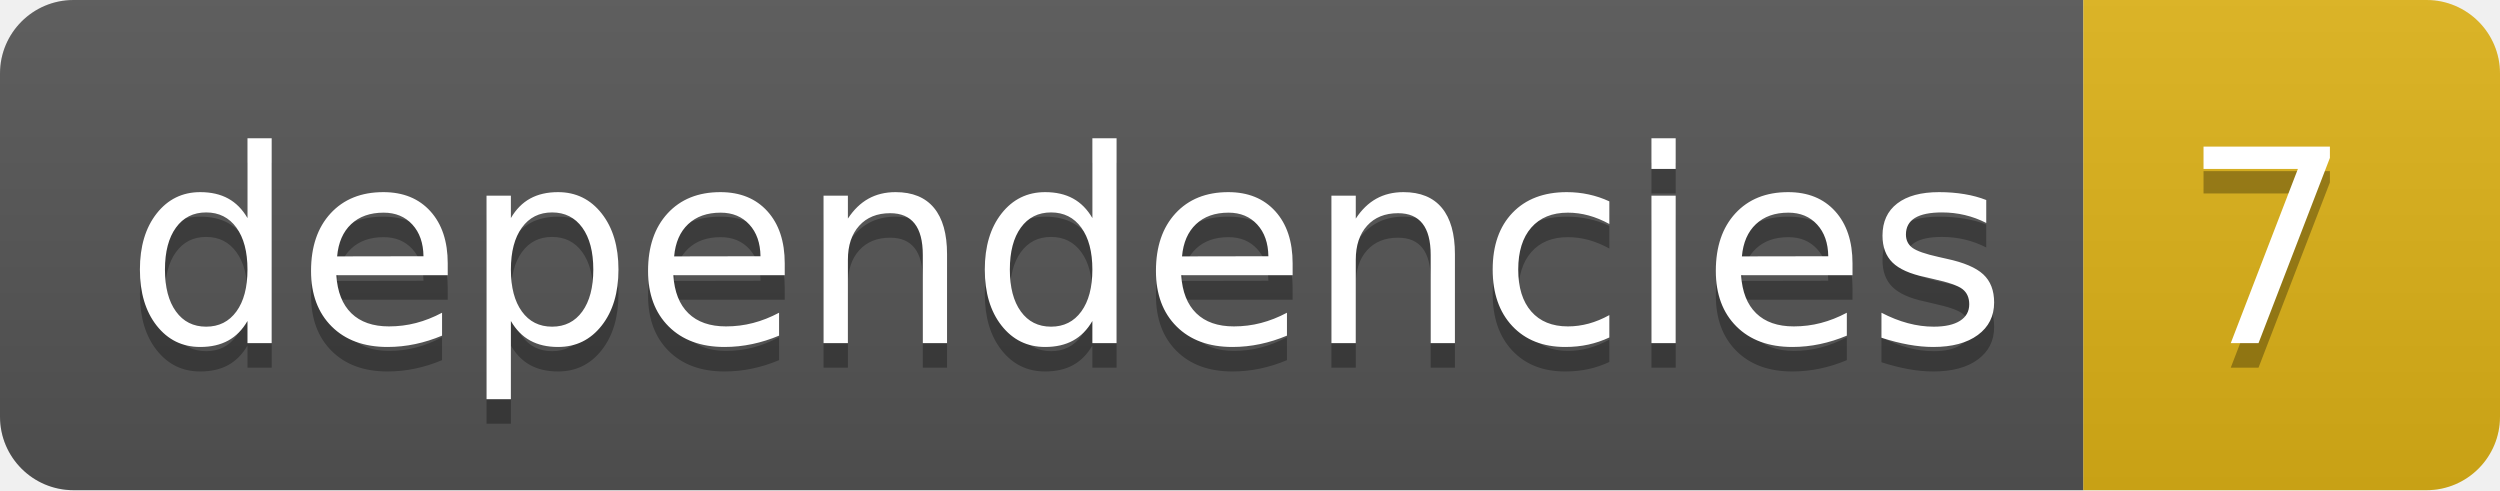
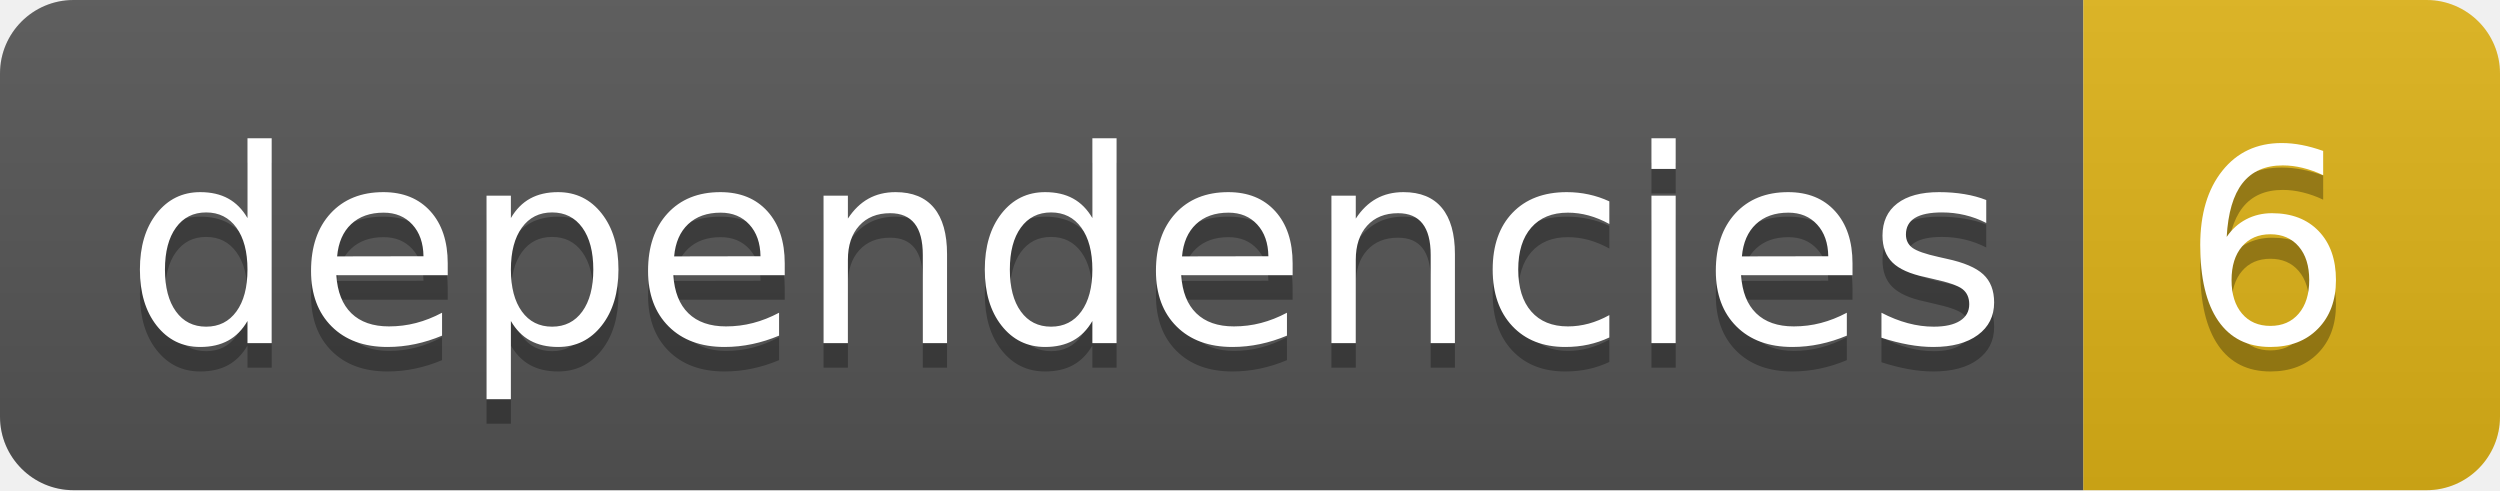
- <svg xmlns="http://www.w3.org/2000/svg" width="102" height="20" role="img" aria-label="dependencies: 7">
+ <svg xmlns="http://www.w3.org/2000/svg" width="102" height="20" role="img" aria-label="dependencies: 6">
  <linearGradient id="s" x2="0" y2="100%">
    <stop offset="0" stop-color="#bbb" stop-opacity=".1" />
    <stop offset="1" stop-opacity=".1" />
  </linearGradient>
  <clipPath id="r">
    <rect width="102" height="20" rx="3" fill="#fff" />
  </clipPath>
  <g clip-path="url(#r)">
    <rect width="85" height="20" fill="#555" />
    <rect x="85" width="17" height="20" fill="#dfb317" />
    <rect width="102" height="20" fill="url(#s)" />
  </g>
  <g fill="#fff" text-anchor="middle" font-family="Verdana,Geneva,DejaVu Sans,sans-serif" text-rendering="geometricPrecision" font-size="110">
    <text aria-hidden="true" x="435" y="150" fill="#010101" fill-opacity=".3" transform="scale(.1)" textLength="750">dependencies</text>
    <text x="435" y="140" transform="scale(.1)" fill="#fff" textLength="750">dependencies</text>
-     <text aria-hidden="true" x="925" y="150" fill="#010101" fill-opacity=".3" transform="scale(.1)" textLength="70">7</text>
-     <text x="925" y="140" transform="scale(.1)" fill="#fff" textLength="70">7</text>
+     <text aria-hidden="true" x="925" y="150" fill="#010101" fill-opacity=".3" transform="scale(.1)" textLength="70">6</text>
+     <text x="925" y="140" transform="scale(.1)" fill="#fff" textLength="70">6</text>
  </g>
</svg>
